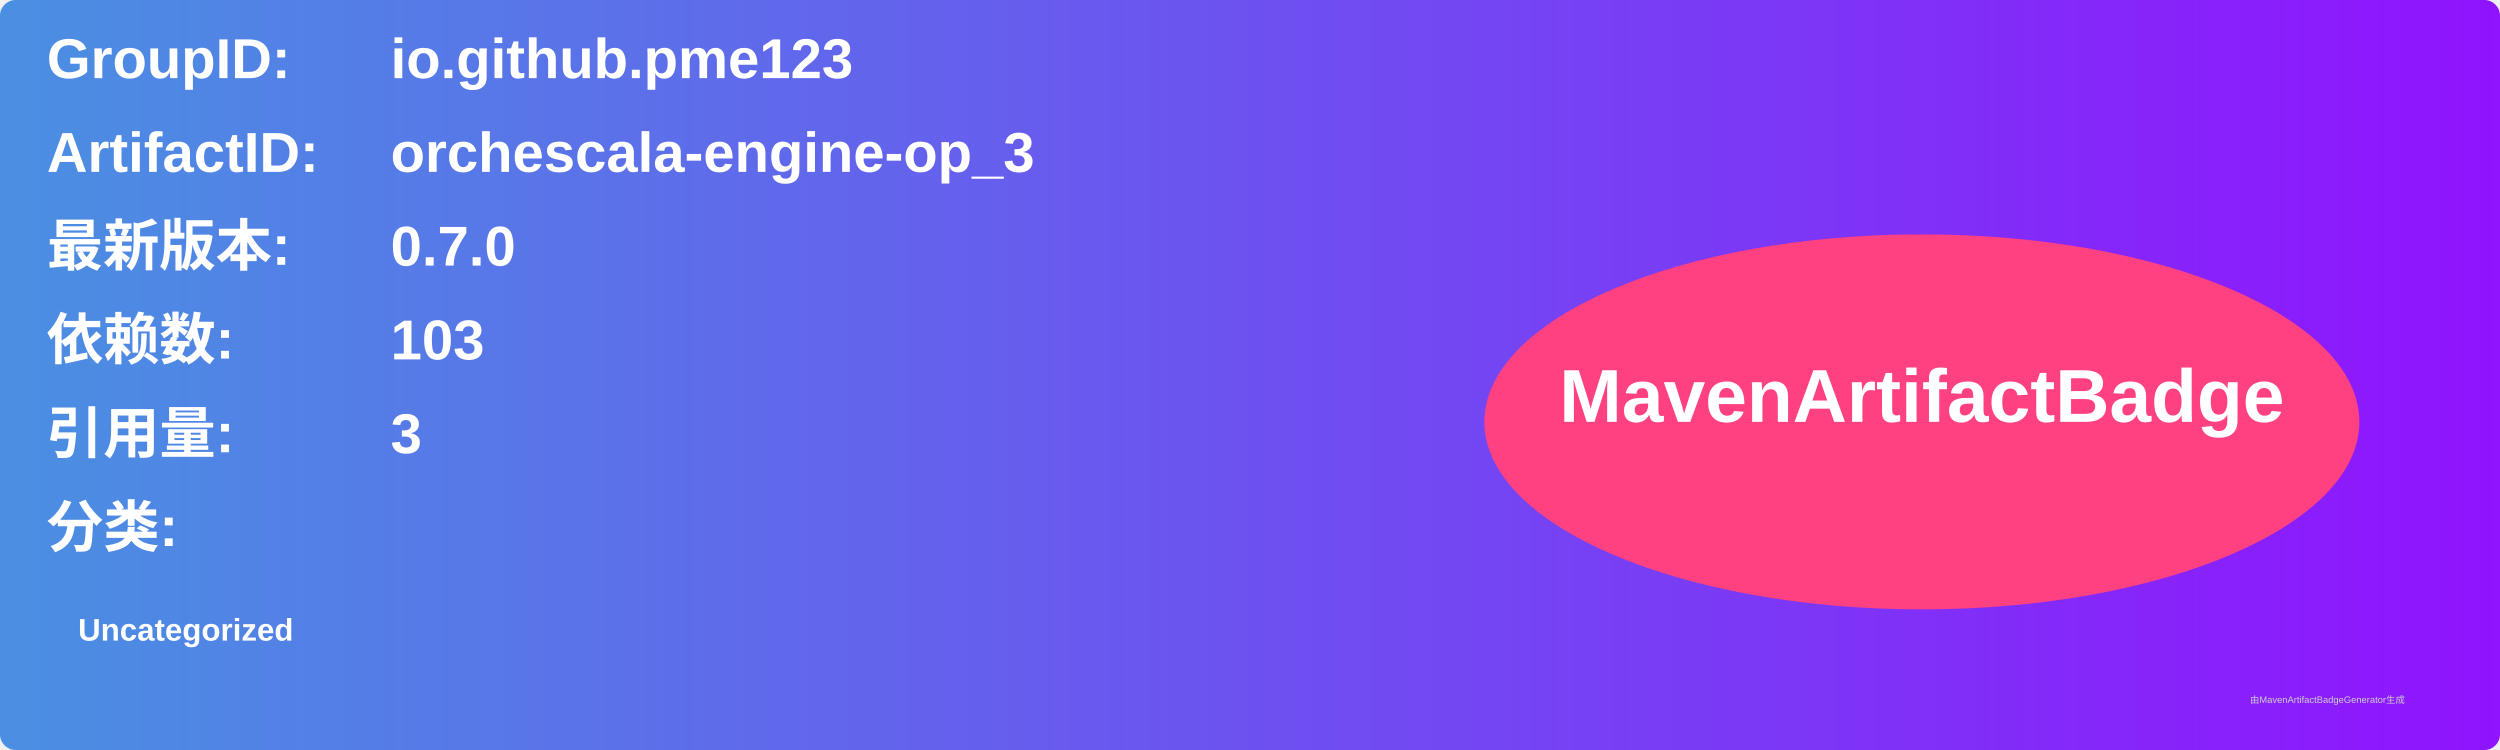
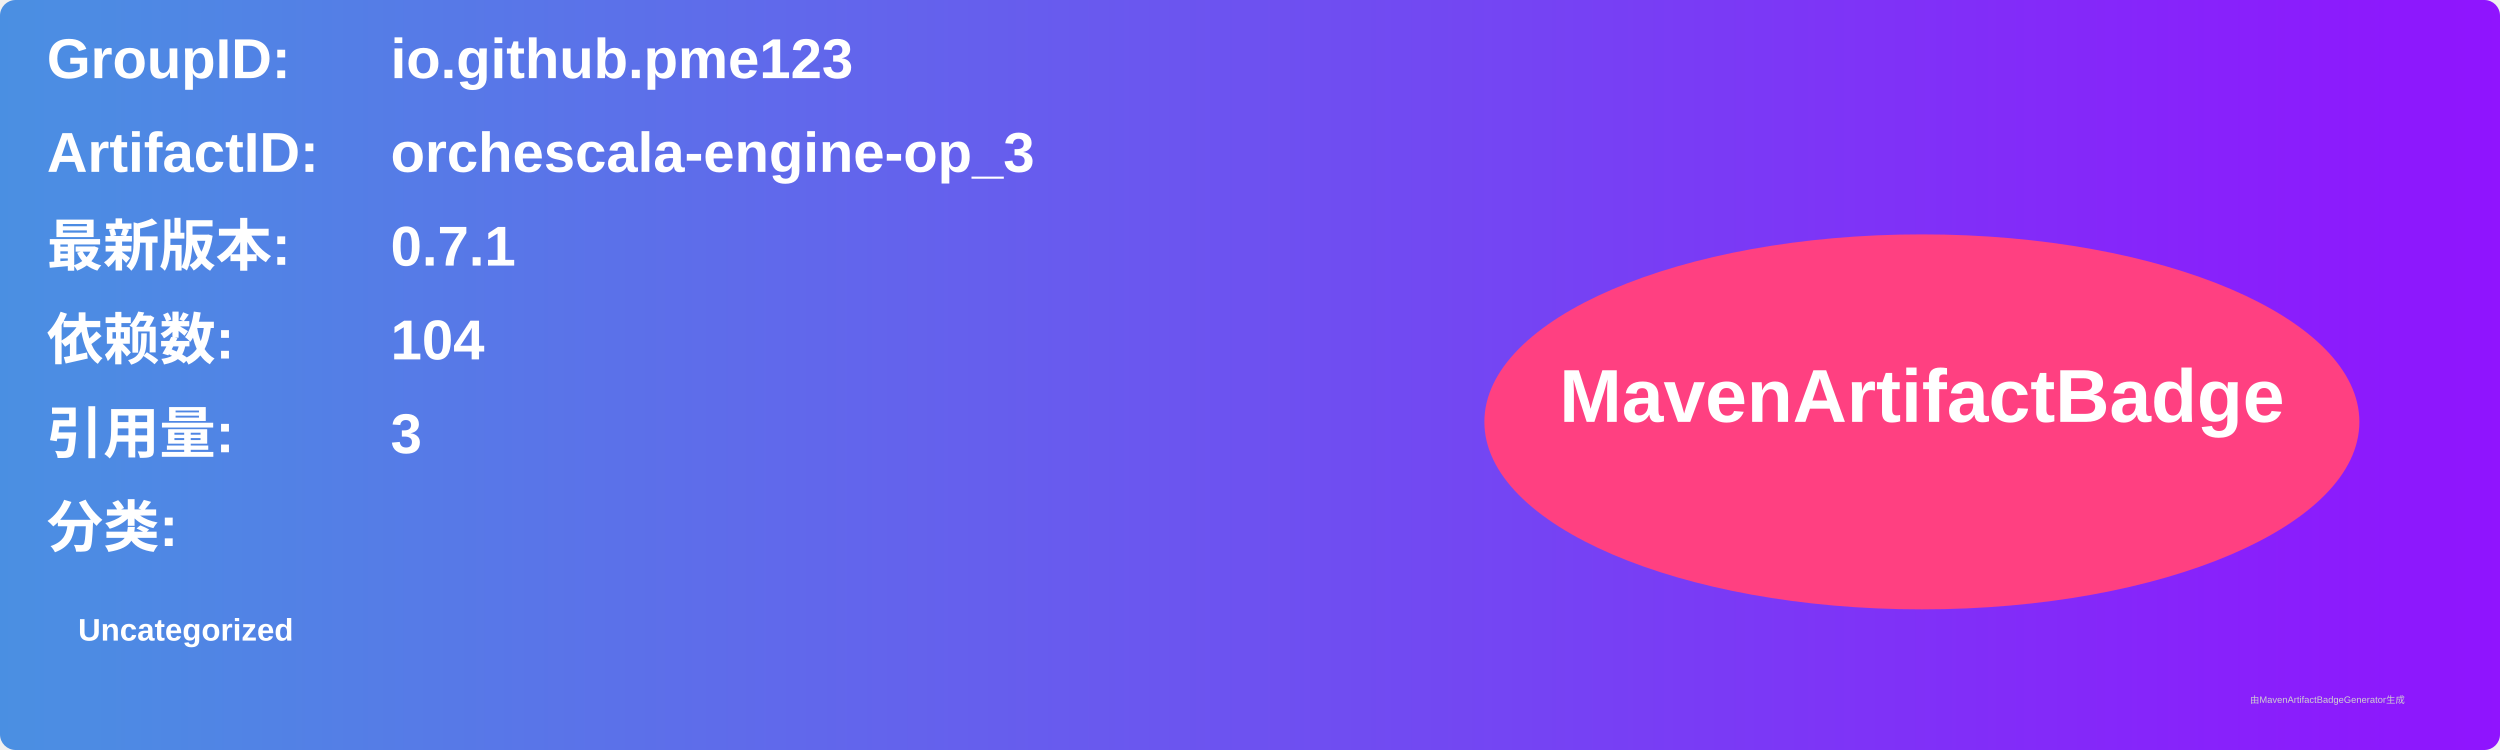
<svg xmlns="http://www.w3.org/2000/svg" width="800" height="240" viewBox="0 0 800 240">
  <linearGradient id="grad" x1="0%" y1="0%" x2="100%" y2="0%">
    <stop offset="0%" stop-color="#4a90e2" />
    <stop offset="100%" stop-color="#9013fe" />
  </linearGradient>
  <rect width="100%" height="100%" rx="5" ry="5" fill="url(#grad)" />
  <g transform="translate(15, 15)">
    <text x="0" y="10" font-family="Arial" font-size="18" fill="white" font-weight="bold" width="260">GroupID:</text>
    <text x="110" y="10" font-family="Arial" font-size="18" fill="white" font-weight="bold" width="460">io.github.pme123</text>
    <text x="0" y="40" font-family="Arial" font-size="18" fill="white" font-weight="bold" width="260">ArtifactID:</text>
    <text x="110" y="40" font-family="Arial" font-size="18" fill="white" font-weight="bold" width="460">orchescala-engine-op_3</text>
    <text x="0" y="70" font-family="Arial" font-size="18" fill="white" font-weight="bold">最新版本:</text>
    <text x="110" y="70" font-family="Arial" font-size="18" fill="white" font-weight="bold">
-       <tspan font-weight="bold">0.7.0</tspan>
+       <tspan font-weight="bold">0.7.1</tspan>
    </text>
    <text x="0" y="100" font-family="Arial" font-size="18" fill="white" font-weight="bold">依赖数: </text>
    <text x="110" y="100" font-family="Arial" font-size="18" fill="white">
-       <tspan font-weight="bold">103</tspan>
+       <tspan font-weight="bold">104</tspan>
    </text>
    <text x="0" y="130" font-family="Arial" font-size="18" fill="white" font-weight="bold">引用量: </text>
    <text x="110" y="130" font-family="Arial" font-size="18" fill="white">
      <tspan font-weight="bold">3</tspan>
    </text>
    <text x="0" y="160" font-family="Arial" font-size="18" fill="white" font-weight="bold">分类:</text>
    <text x="10" y="190" font-family="Arial" font-size="10" fill="white">
      <tspan font-weight="bold">Uncategorized</tspan>
    </text>
    <ellipse cx="600" cy="120" rx="140" ry="60" fill="#ff4081" />
    <text x="600" y="120" text-anchor="middle" font-family="Arial" font-size="24" fill="white" font-weight="bold">MavenArtifactBadge</text>
  </g>
  <text x="720" y="225" font-family="Arial" font-size="3" fill="#d0d0d0">由MavenArtifactBadgeGenerator生成</text>
</svg>
